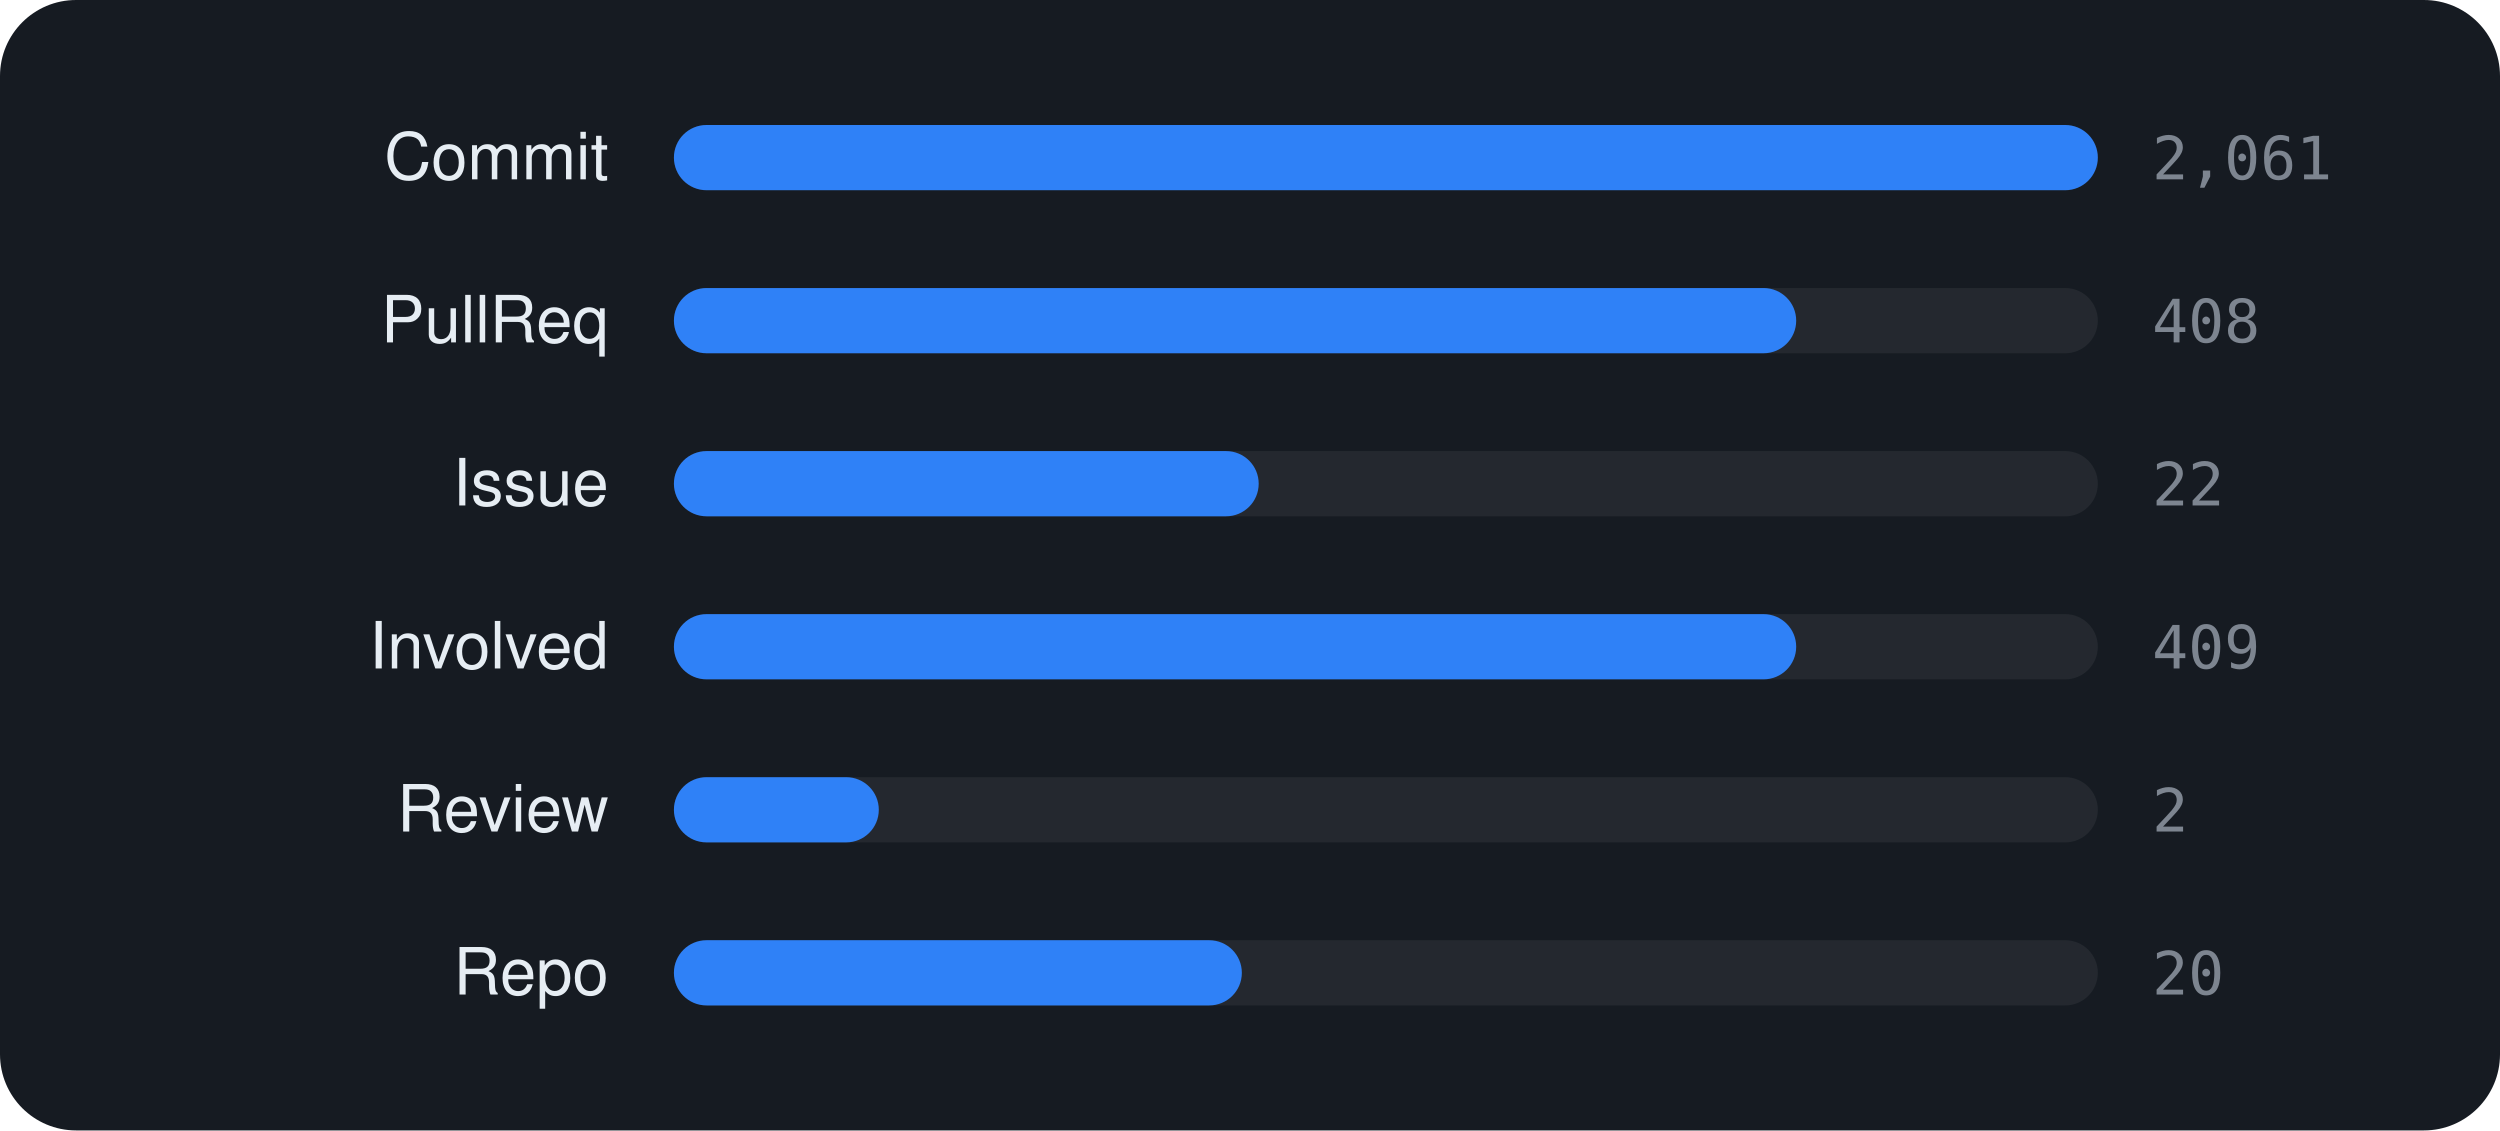
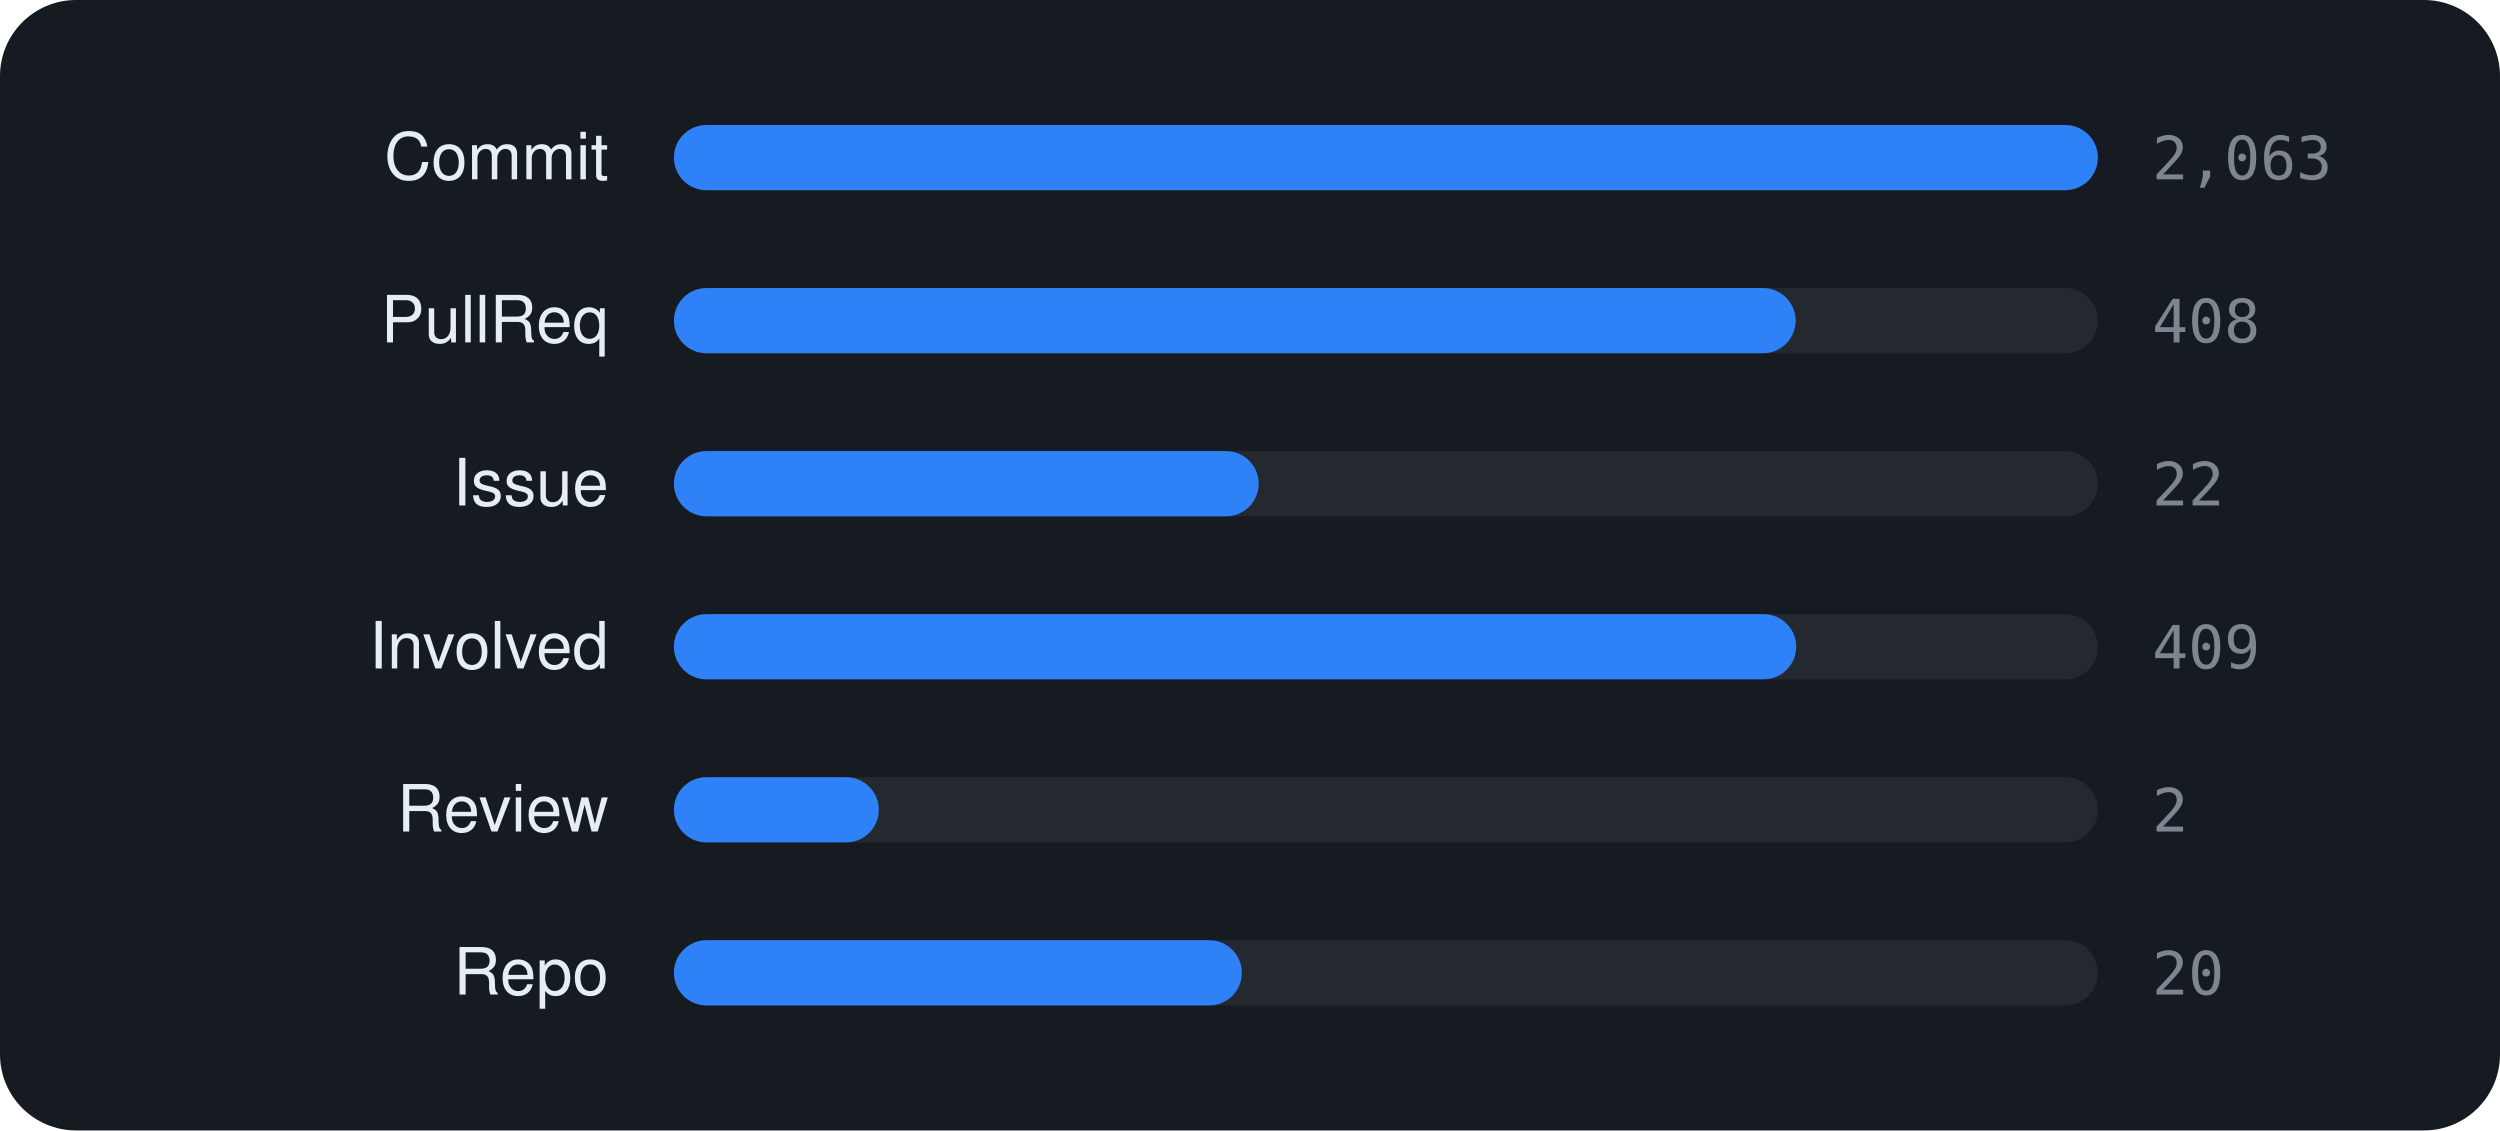
<svg xmlns="http://www.w3.org/2000/svg" viewBox="0 0 460 208" width="460" height="208" font-family="-apple-system,BlinkMacSystemFont,'Segoe UI',Helvetica,Arial,sans-serif">
  <rect width="460" height="208" rx="14" fill="#161b22" />
  <text x="112" y="33" text-anchor="end" font-size="12" fill="#e6edf3">Commit</text>
  <rect x="124" y="23" width="262" height="12" rx="6" fill="rgba(255,255,255,0.06)" />
  <rect x="124" y="23" width="262.0" height="12" rx="6" fill="#2f81f7" />
-   <text x="396" y="33" font-size="11" font-family="monospace" fill="#7d8590">2,061</text>
+   <text x="396" y="33" font-size="11" font-family="monospace" fill="#7d8590">2,063</text>
  <text x="112" y="63" text-anchor="end" font-size="12" fill="#e6edf3">PullReq</text>
  <rect x="124" y="53" width="262" height="12" rx="6" fill="rgba(255,255,255,0.06)" />
-   <rect x="124" y="53" width="206.5" height="12" rx="6" fill="#2f81f7" />
+   <rect x="124" y="53" width="206.4" height="12" rx="6" fill="#2f81f7" />
  <text x="396" y="63" font-size="11" font-family="monospace" fill="#7d8590">408</text>
  <text x="112" y="93" text-anchor="end" font-size="12" fill="#e6edf3">Issue</text>
  <rect x="124" y="83" width="262" height="12" rx="6" fill="rgba(255,255,255,0.06)" />
  <rect x="124" y="83" width="107.6" height="12" rx="6" fill="#2f81f7" />
  <text x="396" y="93" font-size="11" font-family="monospace" fill="#7d8590">22</text>
  <text x="112" y="123" text-anchor="end" font-size="12" fill="#e6edf3">Involved</text>
  <rect x="124" y="113" width="262" height="12" rx="6" fill="rgba(255,255,255,0.06)" />
  <rect x="124" y="113" width="206.5" height="12" rx="6" fill="#2f81f7" />
  <text x="396" y="123" font-size="11" font-family="monospace" fill="#7d8590">409</text>
  <text x="112" y="153" text-anchor="end" font-size="12" fill="#e6edf3">Review</text>
  <rect x="124" y="143" width="262" height="12" rx="6" fill="rgba(255,255,255,0.06)" />
  <rect x="124" y="143" width="37.7" height="12" rx="6" fill="#2f81f7" />
  <text x="396" y="153" font-size="11" font-family="monospace" fill="#7d8590">2</text>
  <text x="112" y="183" text-anchor="end" font-size="12" fill="#e6edf3">Repo</text>
  <rect x="124" y="173" width="262" height="12" rx="6" fill="rgba(255,255,255,0.06)" />
  <rect x="124" y="173" width="104.5" height="12" rx="6" fill="#2f81f7" />
  <text x="396" y="183" font-size="11" font-family="monospace" fill="#7d8590">20</text>
</svg>
